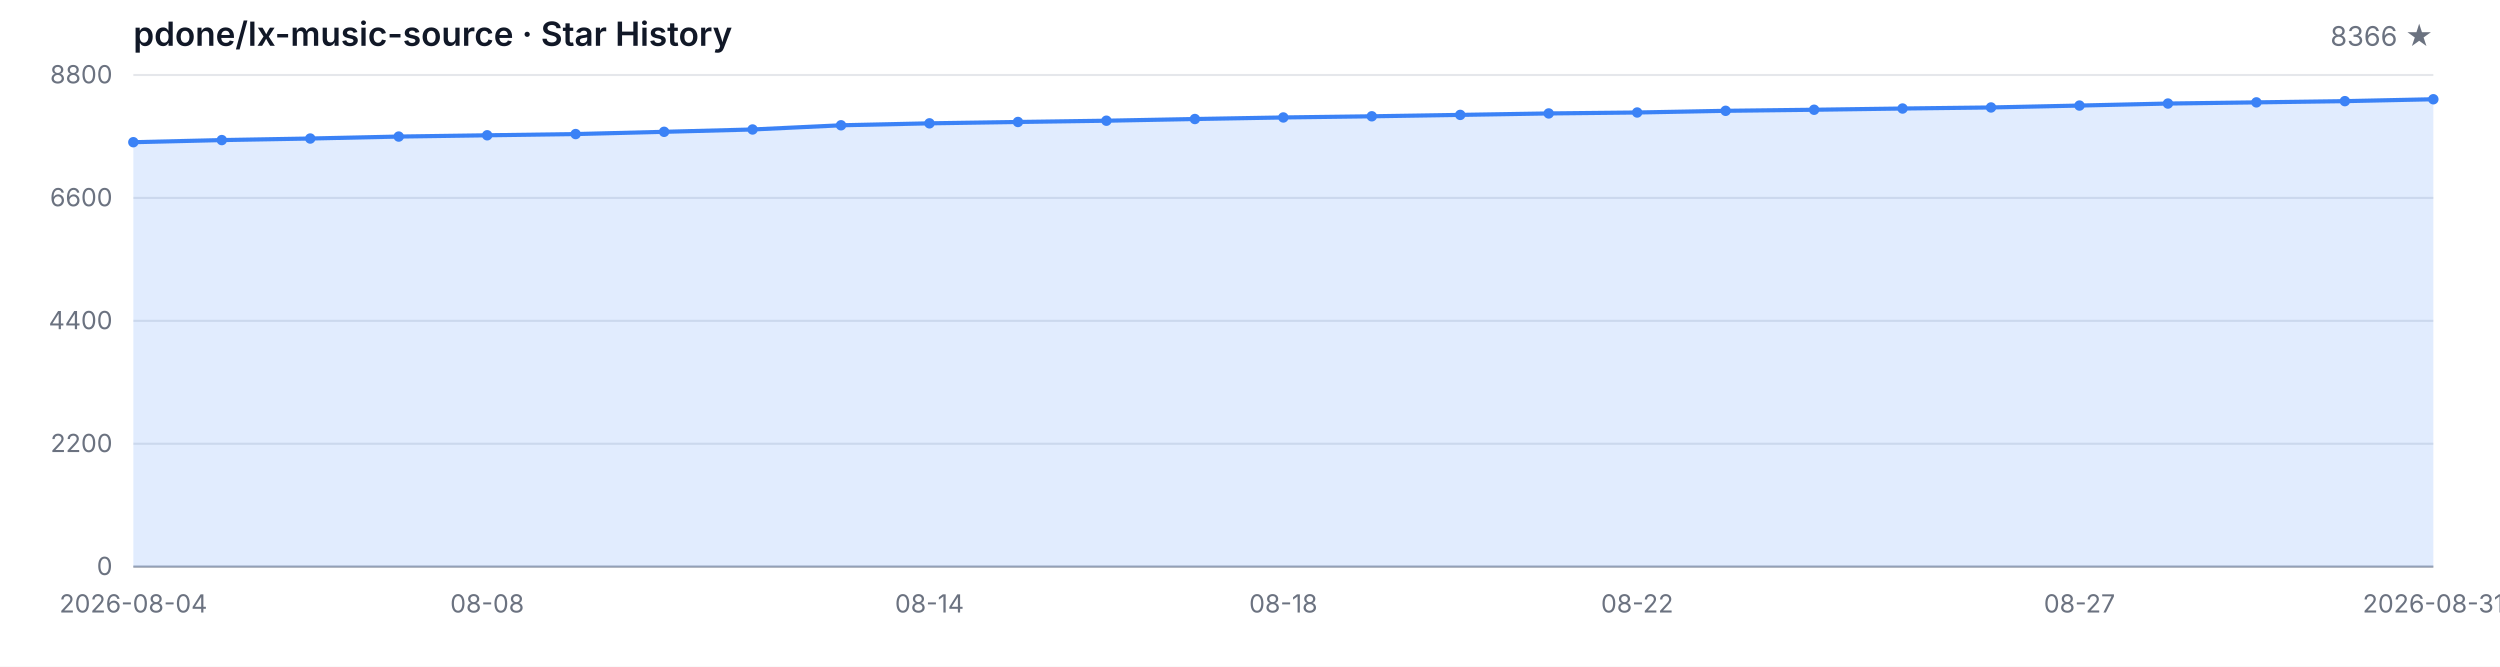
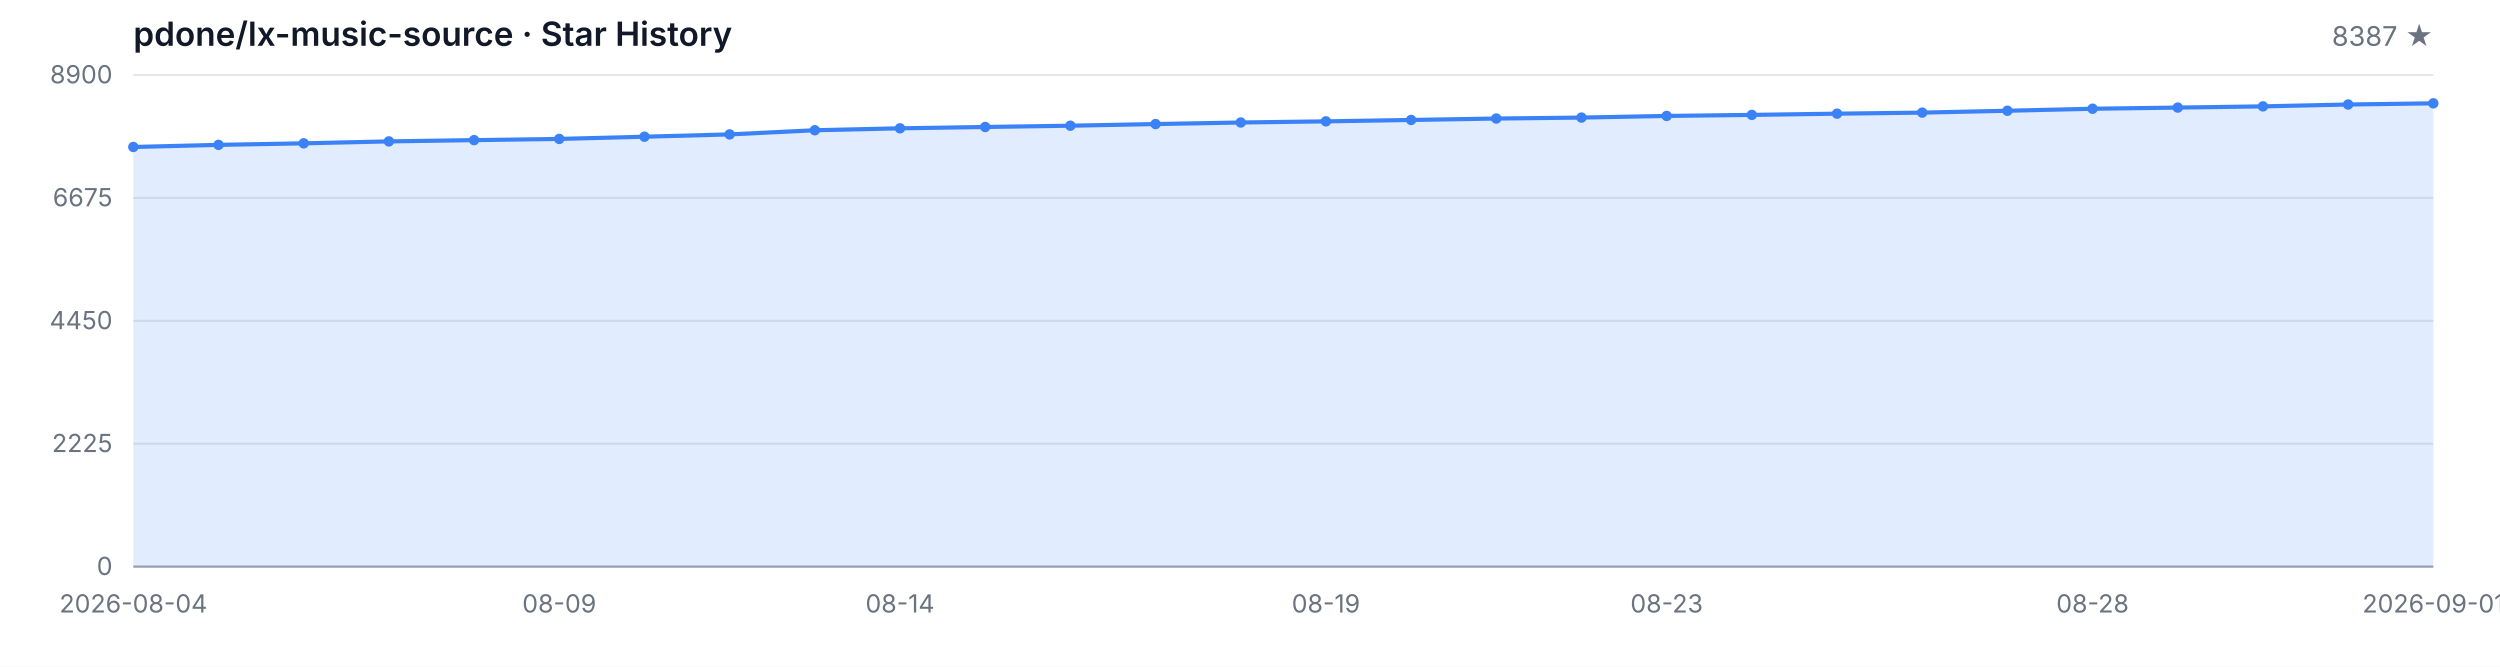
<svg xmlns="http://www.w3.org/2000/svg" width="1200" height="320" viewBox="0 0 1200 320" role="img" aria-label="Star History">
  <style>
  .bg { fill: #ffffff; }
  .grid { stroke: #e5e7eb; stroke-width: 1; }
  .axis { stroke: #9ca3af; stroke-width: 1; }
  .area { fill: rgba(59, 130, 246, 0.15); }
  .line { fill: none; stroke: #3b82f6; stroke-width: 2; stroke-linejoin: round; stroke-linecap: round; }
  .dot { fill: #3b82f6; }
  .tlabel { fill: #6b7280; font-family: -apple-system, BlinkMacSystemFont, 'Segoe UI', sans-serif; font-size: 12px; }
  .title { fill: #111827; font-family: -apple-system, BlinkMacSystemFont, 'Segoe UI', sans-serif; font-size: 16px; font-weight: 600; }
  .subtitle { fill: #6b7280; font-family: -apple-system, BlinkMacSystemFont, 'Segoe UI', sans-serif; font-size: 13px; }
  @media (prefers-color-scheme: dark) {
    .bg { fill: #0d1117; }
    .grid { stroke: #21262d; }
    .axis { stroke: #484f58; }
    .area { fill: rgba(58, 132, 255, 0.18); }
    .line { stroke: #58a6ff; }
    .dot { fill: #58a6ff; }
    .tlabel { fill: #8b949e; }
    .title { fill: #c9d1d9; }
    .subtitle { fill: #8b949e; }
  }
</style>
  <rect class="bg" width="1200" height="320" />
  <text class="title" x="64" y="22">pdone/lx-music-source · Star History</text>
-   <text class="subtitle" x="1168" y="22" text-anchor="end">8366 ★</text>
+   <text class="subtitle" x="1168" y="22" text-anchor="end">8387 ★</text>
  <line class="grid" x1="64" y1="272.00" x2="1168" y2="272.00" />
  <line class="grid" x1="64" y1="213.00" x2="1168" y2="213.00" />
  <line class="grid" x1="64" y1="154.00" x2="1168" y2="154.00" />
  <line class="grid" x1="64" y1="95.00" x2="1168" y2="95.00" />
  <line class="grid" x1="64" y1="36.00" x2="1168" y2="36.00" />
  <text class="tlabel" x="54" y="276.00" text-anchor="end">0</text>
-   <text class="tlabel" x="54" y="217.00" text-anchor="end">2200</text>
-   <text class="tlabel" x="54" y="158.00" text-anchor="end">4400</text>
-   <text class="tlabel" x="54" y="99.00" text-anchor="end">6600</text>
-   <text class="tlabel" x="54" y="40.00" text-anchor="end">8800</text>
+   <text class="tlabel" x="54" y="217.00" text-anchor="end">2225</text>
+   <text class="tlabel" x="54" y="158.00" text-anchor="end">4450</text>
+   <text class="tlabel" x="54" y="99.00" text-anchor="end">6675</text>
+   <text class="tlabel" x="54" y="40.00" text-anchor="end">8900</text>
  <line class="axis" x1="64" y1="272" x2="1168" y2="272" />
-   <path class="area" d="M 64.00 272.00 L 64.00 68.26 L 106.46 67.24 L 148.92 66.49 L 191.38 65.55 L 233.85 64.94 L 276.31 64.35 L 318.77 63.27 L 361.23 62.15 L 403.69 60.14 L 446.15 59.20 L 488.62 58.55 L 531.08 57.94 L 573.54 57.13 L 616.00 56.38 L 658.46 55.82 L 700.92 55.15 L 743.38 54.45 L 785.85 54.00 L 828.31 53.19 L 870.77 52.68 L 913.23 52.09 L 955.69 51.58 L 998.15 50.67 L 1040.62 49.70 L 1083.08 49.14 L 1125.54 48.55 L 1168.00 47.64 L 1168.00 272.00 Z" />
-   <path class="line" d="M 64.00 68.26 L 106.46 67.24 L 148.92 66.49 L 191.38 65.55 L 233.85 64.94 L 276.31 64.35 L 318.77 63.27 L 361.23 62.15 L 403.69 60.14 L 446.15 59.20 L 488.62 58.55 L 531.08 57.94 L 573.54 57.13 L 616.00 56.38 L 658.46 55.82 L 700.92 55.15 L 743.38 54.45 L 785.85 54.00 L 828.31 53.19 L 870.77 52.68 L 913.23 52.09 L 955.69 51.58 L 998.15 50.67 L 1040.62 49.70 L 1083.08 49.14 L 1125.54 48.55 L 1168.00 47.64" />
-   <circle class="dot" cx="64.00" cy="68.26" r="2.5" />
-   <circle class="dot" cx="106.46" cy="67.24" r="2.5" />
-   <circle class="dot" cx="148.92" cy="66.49" r="2.5" />
-   <circle class="dot" cx="191.38" cy="65.55" r="2.5" />
-   <circle class="dot" cx="233.85" cy="64.94" r="2.5" />
-   <circle class="dot" cx="276.31" cy="64.35" r="2.5" />
-   <circle class="dot" cx="318.77" cy="63.27" r="2.5" />
-   <circle class="dot" cx="361.23" cy="62.15" r="2.5" />
-   <circle class="dot" cx="403.69" cy="60.14" r="2.5" />
-   <circle class="dot" cx="446.15" cy="59.20" r="2.5" />
-   <circle class="dot" cx="488.62" cy="58.55" r="2.5" />
-   <circle class="dot" cx="531.08" cy="57.94" r="2.5" />
-   <circle class="dot" cx="573.54" cy="57.13" r="2.5" />
-   <circle class="dot" cx="616.00" cy="56.38" r="2.5" />
-   <circle class="dot" cx="658.46" cy="55.82" r="2.5" />
-   <circle class="dot" cx="700.92" cy="55.15" r="2.5" />
-   <circle class="dot" cx="743.38" cy="54.45" r="2.5" />
-   <circle class="dot" cx="785.85" cy="54.00" r="2.5" />
-   <circle class="dot" cx="828.31" cy="53.19" r="2.5" />
-   <circle class="dot" cx="870.77" cy="52.68" r="2.5" />
-   <circle class="dot" cx="913.23" cy="52.09" r="2.5" />
-   <circle class="dot" cx="955.69" cy="51.58" r="2.5" />
-   <circle class="dot" cx="998.15" cy="50.67" r="2.5" />
-   <circle class="dot" cx="1040.62" cy="49.70" r="2.5" />
-   <circle class="dot" cx="1083.08" cy="49.14" r="2.5" />
-   <circle class="dot" cx="1125.54" cy="48.55" r="2.5" />
-   <circle class="dot" cx="1168.00" cy="47.64" r="2.5" />
+   <path class="area" d="M 64.00 272.00 L 64.00 70.55 L 104.89 69.54 L 145.78 68.80 L 186.67 67.87 L 227.56 67.26 L 268.44 66.68 L 309.33 65.62 L 350.22 64.51 L 391.11 62.52 L 432.00 61.59 L 472.89 60.95 L 513.78 60.34 L 554.67 59.55 L 595.56 58.80 L 636.44 58.25 L 677.33 57.58 L 718.22 56.90 L 759.11 56.44 L 800.00 55.65 L 840.89 55.15 L 881.78 54.56 L 922.67 54.06 L 963.56 53.16 L 1004.44 52.20 L 1045.33 51.64 L 1086.22 51.06 L 1127.11 50.16 L 1168.00 49.60 L 1168.00 272.00 Z" />
+   <path class="line" d="M 64.00 70.55 L 104.89 69.54 L 145.78 68.80 L 186.67 67.87 L 227.56 67.26 L 268.44 66.68 L 309.33 65.62 L 350.22 64.51 L 391.11 62.52 L 432.00 61.59 L 472.89 60.95 L 513.78 60.34 L 554.67 59.55 L 595.56 58.80 L 636.44 58.25 L 677.33 57.58 L 718.22 56.90 L 759.11 56.44 L 800.00 55.65 L 840.89 55.15 L 881.78 54.56 L 922.67 54.06 L 963.56 53.16 L 1004.44 52.20 L 1045.33 51.64 L 1086.22 51.06 L 1127.11 50.16 L 1168.00 49.60" />
+   <circle class="dot" cx="64.00" cy="70.55" r="2.5" />
+   <circle class="dot" cx="104.89" cy="69.54" r="2.5" />
+   <circle class="dot" cx="145.78" cy="68.80" r="2.5" />
+   <circle class="dot" cx="186.67" cy="67.87" r="2.5" />
+   <circle class="dot" cx="227.56" cy="67.26" r="2.5" />
+   <circle class="dot" cx="268.44" cy="66.68" r="2.5" />
+   <circle class="dot" cx="309.33" cy="65.62" r="2.5" />
+   <circle class="dot" cx="350.22" cy="64.51" r="2.5" />
+   <circle class="dot" cx="391.11" cy="62.52" r="2.5" />
+   <circle class="dot" cx="432.00" cy="61.59" r="2.5" />
+   <circle class="dot" cx="472.89" cy="60.95" r="2.5" />
+   <circle class="dot" cx="513.78" cy="60.34" r="2.5" />
+   <circle class="dot" cx="554.67" cy="59.55" r="2.5" />
+   <circle class="dot" cx="595.56" cy="58.80" r="2.5" />
+   <circle class="dot" cx="636.44" cy="58.25" r="2.5" />
+   <circle class="dot" cx="677.33" cy="57.58" r="2.5" />
+   <circle class="dot" cx="718.22" cy="56.90" r="2.5" />
+   <circle class="dot" cx="759.11" cy="56.44" r="2.5" />
+   <circle class="dot" cx="800.00" cy="55.65" r="2.5" />
+   <circle class="dot" cx="840.89" cy="55.15" r="2.5" />
+   <circle class="dot" cx="881.78" cy="54.56" r="2.5" />
+   <circle class="dot" cx="922.67" cy="54.06" r="2.5" />
+   <circle class="dot" cx="963.56" cy="53.16" r="2.5" />
+   <circle class="dot" cx="1004.44" cy="52.20" r="2.5" />
+   <circle class="dot" cx="1045.33" cy="51.64" r="2.5" />
+   <circle class="dot" cx="1086.22" cy="51.06" r="2.5" />
+   <circle class="dot" cx="1127.11" cy="50.16" r="2.5" />
+   <circle class="dot" cx="1168.00" cy="49.60" r="2.5" />
  <text class="tlabel" x="64.00" y="294" text-anchor="middle">2026-08-04</text>
-   <text class="tlabel" x="233.85" y="294" text-anchor="middle">08-08</text>
-   <text class="tlabel" x="446.15" y="294" text-anchor="middle">08-14</text>
-   <text class="tlabel" x="616.00" y="294" text-anchor="middle">08-18</text>
-   <text class="tlabel" x="785.85" y="294" text-anchor="middle">08-22</text>
-   <text class="tlabel" x="998.15" y="294" text-anchor="middle">08-27</text>
-   <text class="tlabel" x="1168.00" y="294" text-anchor="middle">2026-08-31</text>
+   <text class="tlabel" x="268.44" y="294" text-anchor="middle">08-09</text>
+   <text class="tlabel" x="432.00" y="294" text-anchor="middle">08-14</text>
+   <text class="tlabel" x="636.44" y="294" text-anchor="middle">08-19</text>
+   <text class="tlabel" x="800.00" y="294" text-anchor="middle">08-23</text>
+   <text class="tlabel" x="1004.44" y="294" text-anchor="middle">08-28</text>
+   <text class="tlabel" x="1168.00" y="294" text-anchor="middle">2026-09-01</text>
</svg>
